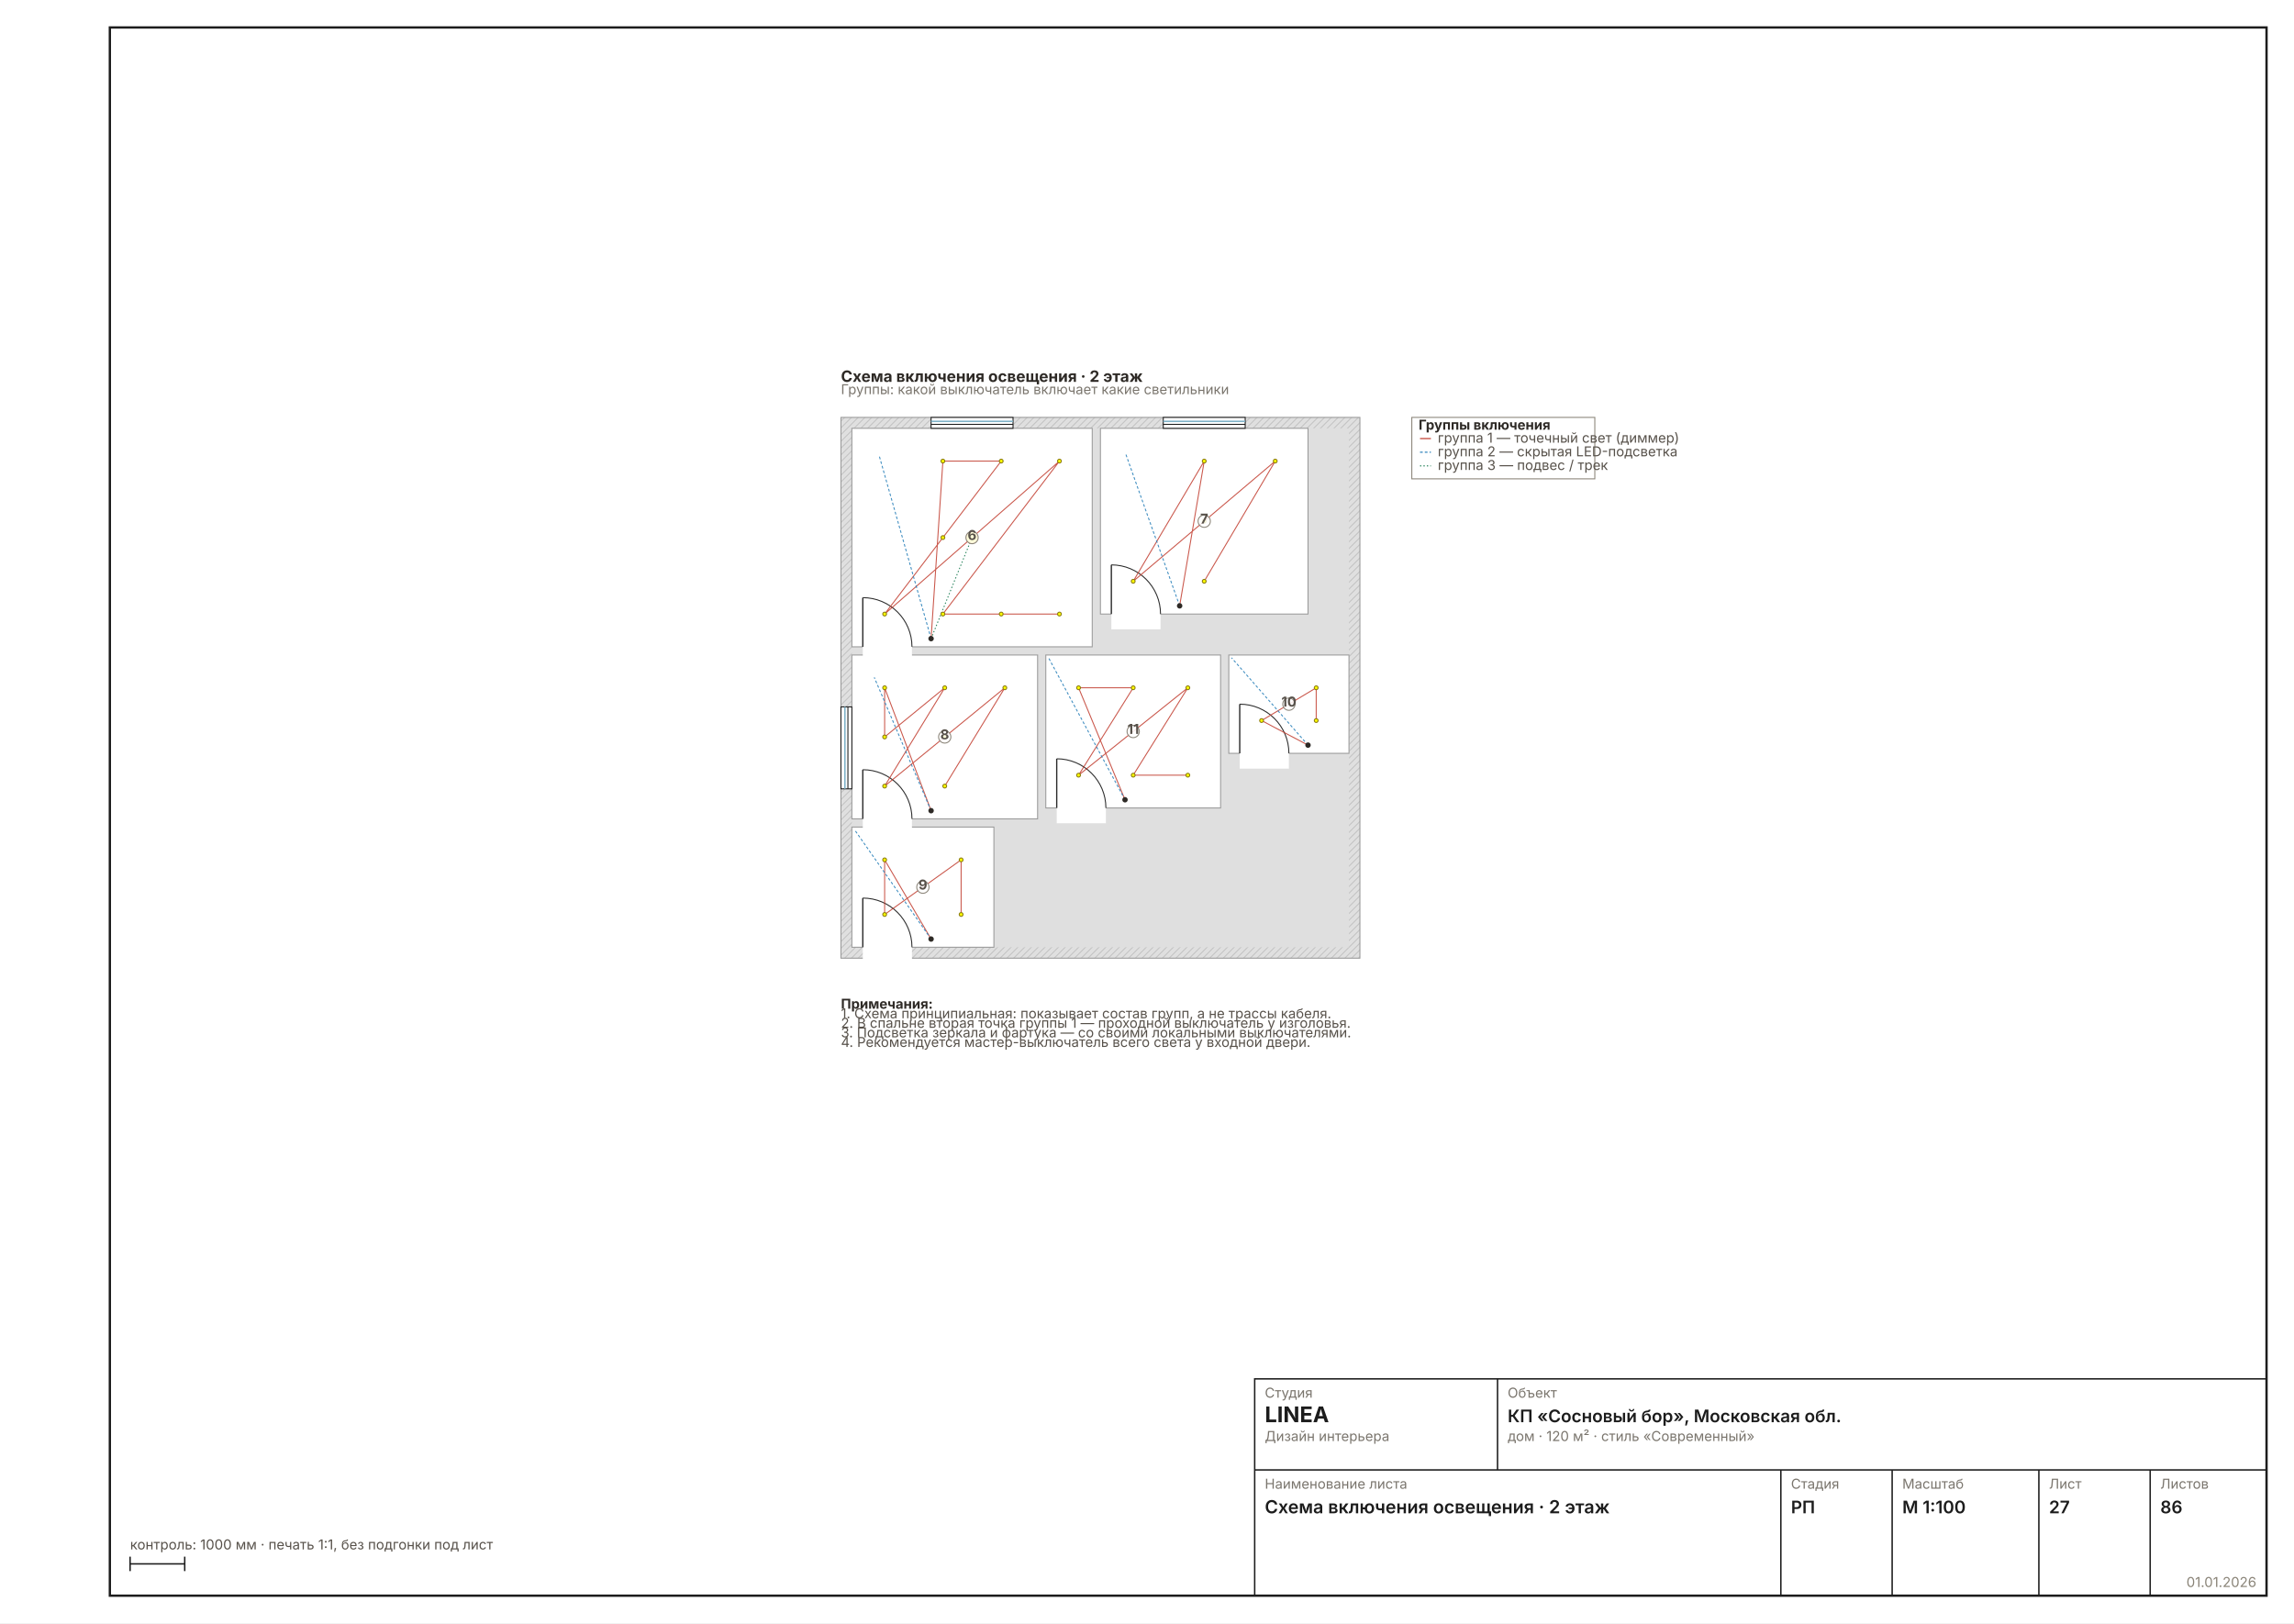
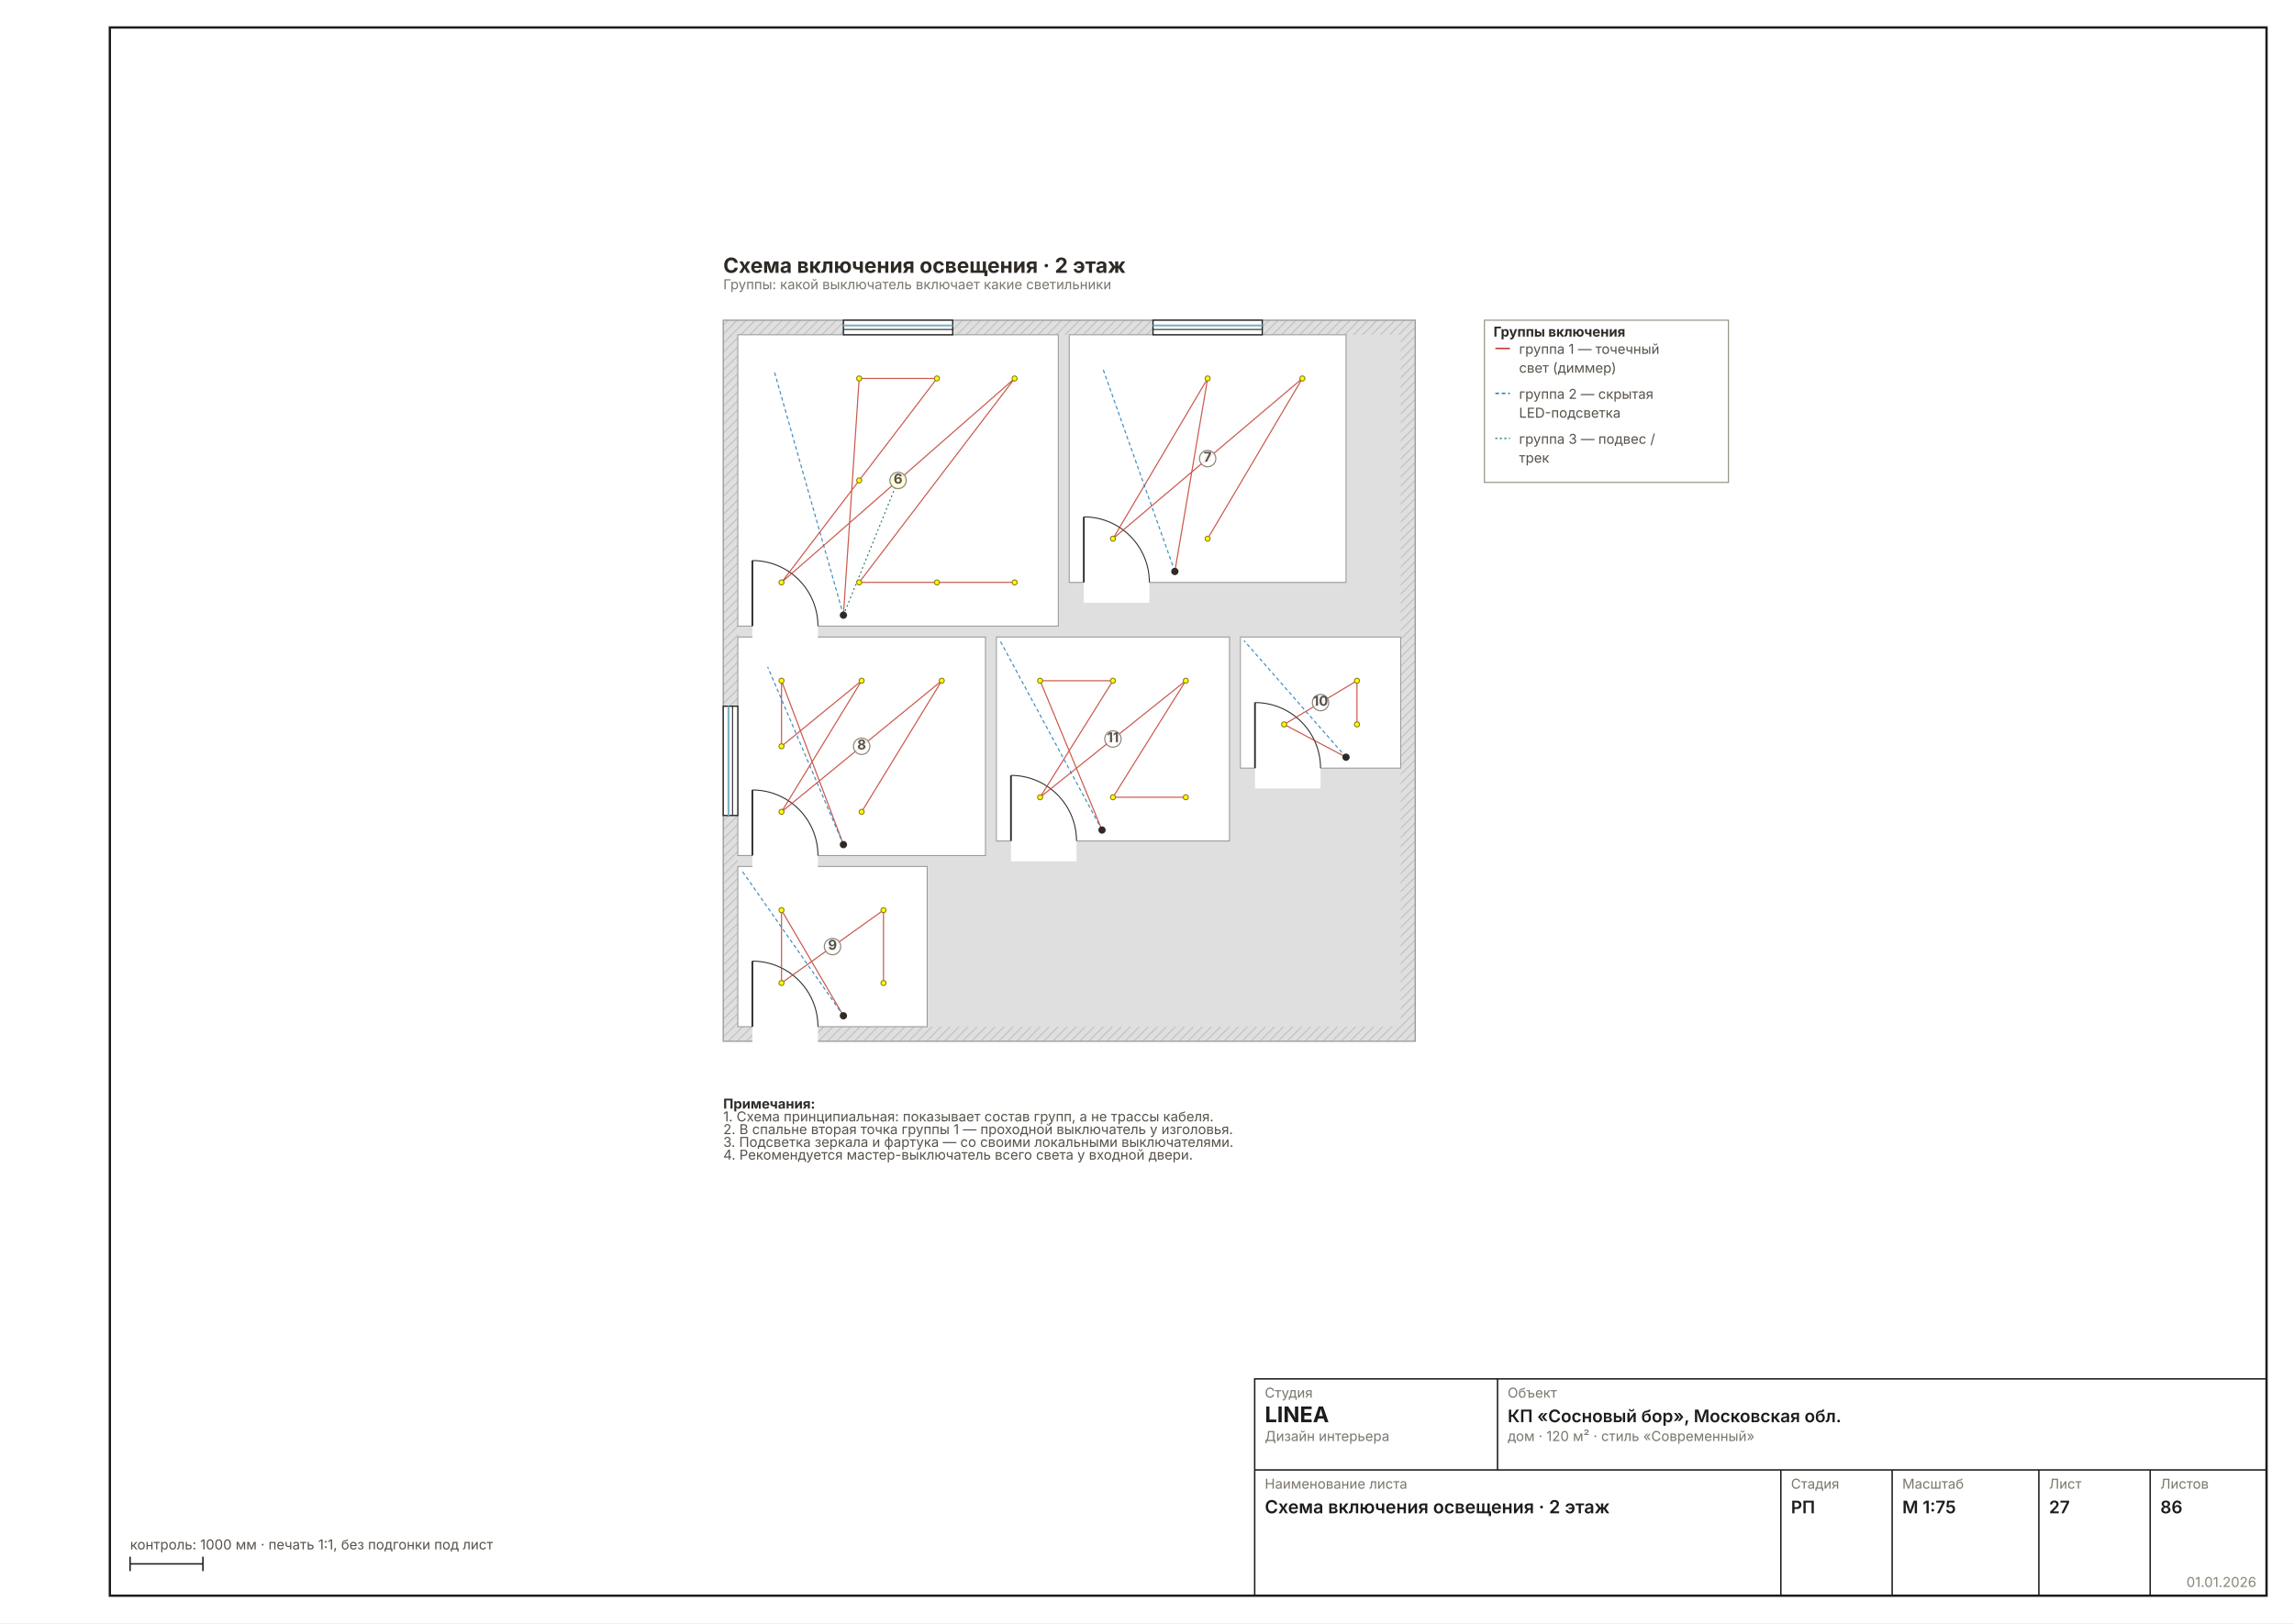
- <svg xmlns="http://www.w3.org/2000/svg" width="1587" height="1123" viewBox="0 0 1587 1123" font-family="Inter, &quot;Helvetica Neue&quot;, Arial, sans-serif" data-sheet="switch-scheme" data-scale="1:100">
+ <svg xmlns="http://www.w3.org/2000/svg" width="1587" height="1123" viewBox="0 0 1587 1123" font-family="Inter, &quot;Helvetica Neue&quot;, Arial, sans-serif" data-sheet="switch-scheme" data-scale="1:75">
  <rect width="1587" height="1123" fill="#FFFFFF" />
  <rect x="76" y="19" width="1492" height="1085" fill="none" stroke="#1C1C1C" stroke-width="1.6" />
-   <g transform="translate(548.7012 253.8276) scale(0.4724)">
+   <g transform="translate(456.2487 174.9201) scale(0.6299)">
    <defs>
      <pattern id="wh27" width="7" height="7" patternUnits="userSpaceOnUse" patternTransform="rotate(45)">
        <rect width="7" height="7" fill="#DFDFDF" />
        <line x1="0" y1="0" x2="0" y2="7" stroke="#C4C4C4" stroke-width="2.70" />
      </pattern>
    </defs>
-     <rect x="70" y="74" width="760" height="792" fill="url(#wh27)" stroke="#9A9A9A" stroke-width="1.44" />
+     <rect x="70" y="74" width="760" height="792" fill="url(#wh27)" stroke="#9A9A9A" stroke-width="1.35" />
    <rect x="86" y="90" width="728" height="760" fill="#DFDFDF" />
-     <rect x="86" y="90" width="352" height="320" fill="#FFFFFF" stroke="#9A9A9A" stroke-width="1.44" />
-     <rect x="450" y="90" width="304" height="272" fill="#FFFFFF" stroke="#9A9A9A" stroke-width="1.44" />
-     <rect x="86" y="422" width="272" height="240" fill="#FFFFFF" stroke="#9A9A9A" stroke-width="1.44" />
-     <rect x="86" y="674" width="208" height="176" fill="#FFFFFF" stroke="#9A9A9A" stroke-width="1.44" />
-     <rect x="638" y="422" width="176" height="144" fill="#FFFFFF" stroke="#9A9A9A" stroke-width="1.44" />
-     <rect x="370" y="422" width="256" height="224" fill="#FFFFFF" stroke="#9A9A9A" stroke-width="1.44" />
+     <rect x="86" y="90" width="352" height="320" fill="#FFFFFF" stroke="#9A9A9A" stroke-width="1.08" />
+     <rect x="450" y="90" width="304" height="272" fill="#FFFFFF" stroke="#9A9A9A" stroke-width="1.08" />
+     <rect x="86" y="422" width="272" height="240" fill="#FFFFFF" stroke="#9A9A9A" stroke-width="1.08" />
+     <rect x="86" y="674" width="208" height="176" fill="#FFFFFF" stroke="#9A9A9A" stroke-width="1.08" />
+     <rect x="638" y="422" width="176" height="144" fill="#FFFFFF" stroke="#9A9A9A" stroke-width="1.08" />
+     <rect x="370" y="422" width="256" height="224" fill="#FFFFFF" stroke="#9A9A9A" stroke-width="1.08" />
    <rect x="102" y="406.8" width="72" height="25.6" fill="#FFFFFF" />
    <line x1="102" y1="410" x2="102" y2="338" stroke="#2A2A2A" stroke-width="1.89" />
-     <path d="M 174 410 A 72 72 0 0 0 102 338" fill="none" stroke="#2A2A2A" stroke-width="1.44" />
+     <path d="M 174 410 A 72 72 0 0 0 102 338" fill="none" stroke="#2A2A2A" stroke-width="1.08" />
    <rect x="466" y="358.8" width="72" height="25.6" fill="#FFFFFF" />
    <line x1="466" y1="362" x2="466" y2="290" stroke="#2A2A2A" stroke-width="1.89" />
-     <path d="M 538 362 A 72 72 0 0 0 466 290" fill="none" stroke="#2A2A2A" stroke-width="1.44" />
+     <path d="M 538 362 A 72 72 0 0 0 466 290" fill="none" stroke="#2A2A2A" stroke-width="1.08" />
    <rect x="102" y="658.8" width="72" height="25.6" fill="#FFFFFF" />
    <line x1="102" y1="662" x2="102" y2="590" stroke="#2A2A2A" stroke-width="1.89" />
-     <path d="M 174 662 A 72 72 0 0 0 102 590" fill="none" stroke="#2A2A2A" stroke-width="1.44" />
+     <path d="M 174 662 A 72 72 0 0 0 102 590" fill="none" stroke="#2A2A2A" stroke-width="1.08" />
    <rect x="102" y="846.8" width="72" height="25.6" fill="#FFFFFF" />
    <line x1="102" y1="850" x2="102" y2="778" stroke="#2A2A2A" stroke-width="1.89" />
-     <path d="M 174 850 A 72 72 0 0 0 102 778" fill="none" stroke="#2A2A2A" stroke-width="1.44" />
+     <path d="M 174 850 A 72 72 0 0 0 102 778" fill="none" stroke="#2A2A2A" stroke-width="1.08" />
    <rect x="654" y="562.8" width="72" height="25.6" fill="#FFFFFF" />
    <line x1="654" y1="566" x2="654" y2="494" stroke="#2A2A2A" stroke-width="1.89" />
-     <path d="M 726 566 A 72 72 0 0 0 654 494" fill="none" stroke="#2A2A2A" stroke-width="1.44" />
+     <path d="M 726 566 A 72 72 0 0 0 654 494" fill="none" stroke="#2A2A2A" stroke-width="1.08" />
    <rect x="386" y="642.8" width="72" height="25.6" fill="#FFFFFF" />
    <line x1="386" y1="646" x2="386" y2="574" stroke="#2A2A2A" stroke-width="1.89" />
-     <path d="M 458 646 A 72 72 0 0 0 386 574" fill="none" stroke="#2A2A2A" stroke-width="1.44" />
-     <rect x="202" y="74" width="120" height="16" fill="#FFFFFF" stroke="#1C1C1C" stroke-width="1.44" />
+     <path d="M 458 646 A 72 72 0 0 0 386 574" fill="none" stroke="#2A2A2A" stroke-width="1.08" />
+     <rect x="202" y="74" width="120" height="16" fill="#FFFFFF" stroke="#1C1C1C" stroke-width="1.35" />
    <line x1="202" y1="79.8" x2="322" y2="79.8" stroke="#7FB2C8" stroke-width="2.16" />
-     <line x1="202" y1="84.2" x2="322" y2="84.2" stroke="#1C1C1C" stroke-width="1.44" />
-     <rect x="542" y="74" width="120" height="16" fill="#FFFFFF" stroke="#1C1C1C" stroke-width="1.44" />
+     <line x1="202" y1="84.2" x2="322" y2="84.2" stroke="#1C1C1C" stroke-width="1.08" />
+     <rect x="542" y="74" width="120" height="16" fill="#FFFFFF" stroke="#1C1C1C" stroke-width="1.35" />
    <line x1="542" y1="79.8" x2="662" y2="79.8" stroke="#7FB2C8" stroke-width="2.16" />
-     <line x1="542" y1="84.2" x2="662" y2="84.2" stroke="#1C1C1C" stroke-width="1.44" />
-     <rect x="70" y="498" width="16" height="120" fill="#FFFFFF" stroke="#1C1C1C" stroke-width="1.44" />
+     <line x1="542" y1="84.2" x2="662" y2="84.2" stroke="#1C1C1C" stroke-width="1.08" />
+     <rect x="70" y="498" width="16" height="120" fill="#FFFFFF" stroke="#1C1C1C" stroke-width="1.35" />
    <line x1="75.8" y1="498" x2="75.8" y2="618" stroke="#7FB2C8" stroke-width="2.16" />
-     <line x1="80.2" y1="498" x2="80.2" y2="618" stroke="#1C1C1C" stroke-width="1.44" />
-     <polyline points="202,398 219.3,138 304.7,138 219.3,250 134,362 390,138 219.3,362 304.7,362 390,362" fill="none" stroke="#C0392B" stroke-width="1.44" opacity="0.85" />
-     <polyline points="202,398 126,130" fill="none" stroke="#2980B9" stroke-width="1.44" stroke-dasharray="4 3" opacity="0.9" />
-     <polyline points="202,398 262,250" fill="none" stroke="#27835B" stroke-width="1.44" stroke-dasharray="2 3" />
+     <line x1="80.2" y1="498" x2="80.2" y2="618" stroke="#1C1C1C" stroke-width="1.08" />
+     <polyline points="202,398 219.3,138 304.7,138 219.3,250 134,362 390,138 219.3,362 304.7,362 390,362" fill="none" stroke="#C0392B" stroke-width="1.22" opacity="0.85" />
+     <polyline points="202,398 126,130" fill="none" stroke="#2980B9" stroke-width="1.22" stroke-dasharray="4 3" opacity="0.9" />
+     <polyline points="202,398 262,250" fill="none" stroke="#27835B" stroke-width="1.22" stroke-dasharray="2 3" />
    <circle cx="202" cy="398" r="4" fill="#2E2A26" />
-     <circle cx="134" cy="362" r="2.8" fill="#FEFE00" stroke="#8A7A10" stroke-width="1.44" />
-     <circle cx="219.3" cy="138" r="2.8" fill="#FEFE00" stroke="#8A7A10" stroke-width="1.44" />
-     <circle cx="219.3" cy="250" r="2.8" fill="#FEFE00" stroke="#8A7A10" stroke-width="1.44" />
-     <circle cx="219.3" cy="362" r="2.8" fill="#FEFE00" stroke="#8A7A10" stroke-width="1.44" />
-     <circle cx="304.7" cy="138" r="2.8" fill="#FEFE00" stroke="#8A7A10" stroke-width="1.44" />
-     <circle cx="304.7" cy="362" r="2.8" fill="#FEFE00" stroke="#8A7A10" stroke-width="1.44" />
-     <circle cx="390" cy="138" r="2.8" fill="#FEFE00" stroke="#8A7A10" stroke-width="1.44" />
-     <circle cx="390" cy="362" r="2.8" fill="#FEFE00" stroke="#8A7A10" stroke-width="1.44" />
-     <circle cx="262" cy="250" r="8" fill="#FEFE00" stroke="#E8A000" stroke-width="1.44" />
-     <polyline points="566,350 602,138 498,314 602,226 706,138 602,314" fill="none" stroke="#C0392B" stroke-width="1.44" opacity="0.85" />
-     <polyline points="566,350 486.8,126.8" fill="none" stroke="#2980B9" stroke-width="1.44" stroke-dasharray="4 3" opacity="0.9" />
+     <circle cx="134" cy="362" r="2.8" fill="#FEFE00" stroke="#8A7A10" stroke-width="1.08" />
+     <circle cx="219.3" cy="138" r="2.8" fill="#FEFE00" stroke="#8A7A10" stroke-width="1.08" />
+     <circle cx="219.3" cy="250" r="2.8" fill="#FEFE00" stroke="#8A7A10" stroke-width="1.08" />
+     <circle cx="219.3" cy="362" r="2.8" fill="#FEFE00" stroke="#8A7A10" stroke-width="1.08" />
+     <circle cx="304.7" cy="138" r="2.8" fill="#FEFE00" stroke="#8A7A10" stroke-width="1.08" />
+     <circle cx="304.7" cy="362" r="2.8" fill="#FEFE00" stroke="#8A7A10" stroke-width="1.08" />
+     <circle cx="390" cy="138" r="2.8" fill="#FEFE00" stroke="#8A7A10" stroke-width="1.08" />
+     <circle cx="390" cy="362" r="2.8" fill="#FEFE00" stroke="#8A7A10" stroke-width="1.08" />
+     <circle cx="262" cy="250" r="8" fill="#FEFE00" stroke="#E8A000" stroke-width="1.35" />
+     <polyline points="566,350 602,138 498,314 602,226 706,138 602,314" fill="none" stroke="#C0392B" stroke-width="1.22" opacity="0.85" />
+     <polyline points="566,350 486.8,126.8" fill="none" stroke="#2980B9" stroke-width="1.22" stroke-dasharray="4 3" opacity="0.9" />
    <circle cx="566" cy="350" r="4" fill="#2E2A26" />
-     <circle cx="498" cy="314" r="2.8" fill="#FEFE00" stroke="#8A7A10" stroke-width="1.44" />
-     <circle cx="602" cy="138" r="2.8" fill="#FEFE00" stroke="#8A7A10" stroke-width="1.44" />
-     <circle cx="602" cy="226" r="2.8" fill="#FEFE00" stroke="#8A7A10" stroke-width="1.44" />
-     <circle cx="602" cy="314" r="2.8" fill="#FEFE00" stroke="#8A7A10" stroke-width="1.44" />
-     <circle cx="706" cy="138" r="2.8" fill="#FEFE00" stroke="#8A7A10" stroke-width="1.44" />
-     <polyline points="202,650 134,470 134,542 222,470 134,614 222,542 310,470 222,614" fill="none" stroke="#C0392B" stroke-width="1.44" opacity="0.85" />
-     <polyline points="202,650 118.8,454.8" fill="none" stroke="#2980B9" stroke-width="1.44" stroke-dasharray="4 3" opacity="0.9" />
+     <circle cx="498" cy="314" r="2.8" fill="#FEFE00" stroke="#8A7A10" stroke-width="1.08" />
+     <circle cx="602" cy="138" r="2.8" fill="#FEFE00" stroke="#8A7A10" stroke-width="1.08" />
+     <circle cx="602" cy="226" r="2.8" fill="#FEFE00" stroke="#8A7A10" stroke-width="1.08" />
+     <circle cx="602" cy="314" r="2.8" fill="#FEFE00" stroke="#8A7A10" stroke-width="1.08" />
+     <circle cx="706" cy="138" r="2.8" fill="#FEFE00" stroke="#8A7A10" stroke-width="1.08" />
+     <polyline points="202,650 134,470 134,542 222,470 134,614 222,542 310,470 222,614" fill="none" stroke="#C0392B" stroke-width="1.22" opacity="0.85" />
+     <polyline points="202,650 118.8,454.8" fill="none" stroke="#2980B9" stroke-width="1.22" stroke-dasharray="4 3" opacity="0.9" />
    <circle cx="202" cy="650" r="4" fill="#2E2A26" />
-     <circle cx="134" cy="470" r="2.8" fill="#FEFE00" stroke="#8A7A10" stroke-width="1.44" />
-     <circle cx="134" cy="542" r="2.8" fill="#FEFE00" stroke="#8A7A10" stroke-width="1.44" />
-     <circle cx="134" cy="614" r="2.8" fill="#FEFE00" stroke="#8A7A10" stroke-width="1.44" />
-     <circle cx="222" cy="470" r="2.8" fill="#FEFE00" stroke="#8A7A10" stroke-width="1.44" />
-     <circle cx="222" cy="542" r="2.8" fill="#FEFE00" stroke="#8A7A10" stroke-width="1.44" />
-     <circle cx="222" cy="614" r="2.8" fill="#FEFE00" stroke="#8A7A10" stroke-width="1.44" />
-     <circle cx="310" cy="470" r="2.8" fill="#FEFE00" stroke="#8A7A10" stroke-width="1.44" />
-     <polyline points="202,838 134,722 134,802 246,722 246,802" fill="none" stroke="#C0392B" stroke-width="1.44" opacity="0.85" />
-     <polyline points="202,838 90,678" fill="none" stroke="#2980B9" stroke-width="1.44" stroke-dasharray="4 3" opacity="0.9" />
+     <circle cx="134" cy="470" r="2.8" fill="#FEFE00" stroke="#8A7A10" stroke-width="1.08" />
+     <circle cx="134" cy="542" r="2.8" fill="#FEFE00" stroke="#8A7A10" stroke-width="1.08" />
+     <circle cx="134" cy="614" r="2.8" fill="#FEFE00" stroke="#8A7A10" stroke-width="1.08" />
+     <circle cx="222" cy="470" r="2.8" fill="#FEFE00" stroke="#8A7A10" stroke-width="1.08" />
+     <circle cx="222" cy="542" r="2.8" fill="#FEFE00" stroke="#8A7A10" stroke-width="1.08" />
+     <circle cx="222" cy="614" r="2.8" fill="#FEFE00" stroke="#8A7A10" stroke-width="1.08" />
+     <circle cx="310" cy="470" r="2.8" fill="#FEFE00" stroke="#8A7A10" stroke-width="1.08" />
+     <polyline points="202,838 134,722 134,802 246,722 246,802" fill="none" stroke="#C0392B" stroke-width="1.22" opacity="0.85" />
+     <polyline points="202,838 90,678" fill="none" stroke="#2980B9" stroke-width="1.22" stroke-dasharray="4 3" opacity="0.9" />
    <circle cx="202" cy="838" r="4" fill="#2E2A26" />
-     <circle cx="134" cy="722" r="2.8" fill="#FEFE00" stroke="#8A7A10" stroke-width="1.44" />
-     <circle cx="134" cy="802" r="2.8" fill="#FEFE00" stroke="#8A7A10" stroke-width="1.44" />
-     <circle cx="246" cy="722" r="2.8" fill="#FEFE00" stroke="#8A7A10" stroke-width="1.44" />
-     <circle cx="246" cy="802" r="2.8" fill="#FEFE00" stroke="#8A7A10" stroke-width="1.44" />
-     <polyline points="754,554 686,518 766,470 766,518" fill="none" stroke="#C0392B" stroke-width="1.44" opacity="0.85" />
-     <polyline points="754,554 642,426" fill="none" stroke="#2980B9" stroke-width="1.44" stroke-dasharray="4 3" opacity="0.9" />
+     <circle cx="134" cy="722" r="2.8" fill="#FEFE00" stroke="#8A7A10" stroke-width="1.08" />
+     <circle cx="134" cy="802" r="2.8" fill="#FEFE00" stroke="#8A7A10" stroke-width="1.08" />
+     <circle cx="246" cy="722" r="2.8" fill="#FEFE00" stroke="#8A7A10" stroke-width="1.08" />
+     <circle cx="246" cy="802" r="2.8" fill="#FEFE00" stroke="#8A7A10" stroke-width="1.08" />
+     <polyline points="754,554 686,518 766,470 766,518" fill="none" stroke="#C0392B" stroke-width="1.22" opacity="0.85" />
+     <polyline points="754,554 642,426" fill="none" stroke="#2980B9" stroke-width="1.22" stroke-dasharray="4 3" opacity="0.9" />
    <circle cx="754" cy="554" r="4" fill="#2E2A26" />
-     <circle cx="686" cy="518" r="2.8" fill="#FEFE00" stroke="#8A7A10" stroke-width="1.44" />
-     <circle cx="766" cy="470" r="2.8" fill="#FEFE00" stroke="#8A7A10" stroke-width="1.44" />
-     <circle cx="766" cy="518" r="2.8" fill="#FEFE00" stroke="#8A7A10" stroke-width="1.44" />
-     <polyline points="486,634 418,470 498,470 418,598 578,470 498,598 578,598" fill="none" stroke="#C0392B" stroke-width="1.44" opacity="0.85" />
-     <polyline points="486,634 374,426" fill="none" stroke="#2980B9" stroke-width="1.44" stroke-dasharray="4 3" opacity="0.9" />
+     <circle cx="686" cy="518" r="2.8" fill="#FEFE00" stroke="#8A7A10" stroke-width="1.08" />
+     <circle cx="766" cy="470" r="2.8" fill="#FEFE00" stroke="#8A7A10" stroke-width="1.08" />
+     <circle cx="766" cy="518" r="2.8" fill="#FEFE00" stroke="#8A7A10" stroke-width="1.08" />
+     <polyline points="486,634 418,470 498,470 418,598 578,470 498,598 578,598" fill="none" stroke="#C0392B" stroke-width="1.22" opacity="0.85" />
+     <polyline points="486,634 374,426" fill="none" stroke="#2980B9" stroke-width="1.22" stroke-dasharray="4 3" opacity="0.9" />
    <circle cx="486" cy="634" r="4" fill="#2E2A26" />
-     <circle cx="418" cy="470" r="2.8" fill="#FEFE00" stroke="#8A7A10" stroke-width="1.44" />
-     <circle cx="418" cy="598" r="2.8" fill="#FEFE00" stroke="#8A7A10" stroke-width="1.44" />
-     <circle cx="498" cy="470" r="2.8" fill="#FEFE00" stroke="#8A7A10" stroke-width="1.44" />
-     <circle cx="498" cy="598" r="2.8" fill="#FEFE00" stroke="#8A7A10" stroke-width="1.44" />
-     <circle cx="578" cy="470" r="2.8" fill="#FEFE00" stroke="#8A7A10" stroke-width="1.44" />
-     <circle cx="578" cy="598" r="2.8" fill="#FEFE00" stroke="#8A7A10" stroke-width="1.44" />
+     <circle cx="418" cy="470" r="2.8" fill="#FEFE00" stroke="#8A7A10" stroke-width="1.08" />
+     <circle cx="418" cy="598" r="2.8" fill="#FEFE00" stroke="#8A7A10" stroke-width="1.08" />
+     <circle cx="498" cy="470" r="2.8" fill="#FEFE00" stroke="#8A7A10" stroke-width="1.08" />
+     <circle cx="498" cy="598" r="2.8" fill="#FEFE00" stroke="#8A7A10" stroke-width="1.08" />
+     <circle cx="578" cy="470" r="2.8" fill="#FEFE00" stroke="#8A7A10" stroke-width="1.08" />
+     <circle cx="578" cy="598" r="2.8" fill="#FEFE00" stroke="#8A7A10" stroke-width="1.08" />
    <g data-el="room" />
-     <circle cx="262" cy="250" r="9" fill="#FFFFFFD9" stroke="#8A8478" stroke-width="1.44" />
-     <text x="262" y="253.5" font-size="20.00" font-weight="700" text-anchor="middle" fill="#57514A">6</text>
-     <circle cx="602" cy="226" r="9" fill="#FFFFFFD9" stroke="#8A8478" stroke-width="1.44" />
-     <text x="602" y="229.5" font-size="20.00" font-weight="700" text-anchor="middle" fill="#57514A">7</text>
-     <circle cx="222" cy="542" r="9" fill="#FFFFFFD9" stroke="#8A8478" stroke-width="1.44" />
-     <text x="222" y="545.5" font-size="20.00" font-weight="700" text-anchor="middle" fill="#57514A">8</text>
-     <circle cx="190" cy="762" r="9" fill="#FFFFFFD9" stroke="#8A8478" stroke-width="1.44" />
-     <text x="190" y="765.5" font-size="20.00" font-weight="700" text-anchor="middle" fill="#57514A">9</text>
-     <circle cx="726" cy="494" r="9" fill="#FFFFFFD9" stroke="#8A8478" stroke-width="1.44" />
-     <text x="726" y="497.5" font-size="20.00" font-weight="700" text-anchor="middle" fill="#57514A">10</text>
-     <circle cx="498" cy="534" r="9" fill="#FFFFFFD9" stroke="#8A8478" stroke-width="1.44" />
-     <text x="498" y="537.5" font-size="20.00" font-weight="700" text-anchor="middle" fill="#57514A">11</text>
+     <circle cx="262" cy="250" r="9" fill="#FFFFFFD9" stroke="#8A8478" stroke-width="1.22" />
+     <text x="262" y="253.5" font-size="15.00" font-weight="700" text-anchor="middle" fill="#57514A">6</text>
+     <circle cx="602" cy="226" r="9" fill="#FFFFFFD9" stroke="#8A8478" stroke-width="1.22" />
+     <text x="602" y="229.5" font-size="15.00" font-weight="700" text-anchor="middle" fill="#57514A">7</text>
+     <circle cx="222" cy="542" r="9" fill="#FFFFFFD9" stroke="#8A8478" stroke-width="1.22" />
+     <text x="222" y="545.5" font-size="15.00" font-weight="700" text-anchor="middle" fill="#57514A">8</text>
+     <circle cx="190" cy="762" r="9" fill="#FFFFFFD9" stroke="#8A8478" stroke-width="1.22" />
+     <text x="190" y="765.5" font-size="15.00" font-weight="700" text-anchor="middle" fill="#57514A">9</text>
+     <circle cx="726" cy="494" r="9" fill="#FFFFFFD9" stroke="#8A8478" stroke-width="1.22" />
+     <text x="726" y="497.5" font-size="15.00" font-weight="700" text-anchor="middle" fill="#57514A">10</text>
+     <circle cx="498" cy="534" r="9" fill="#FFFFFFD9" stroke="#8A8478" stroke-width="1.22" />
+     <text x="498" y="537.5" font-size="15.00" font-weight="700" text-anchor="middle" fill="#57514A">11</text>
    <g data-el="legend">
-       <rect x="906" y="74" width="268" height="90" fill="none" stroke="#8A8478" stroke-width="1.44" />
-       <text x="916" y="92" font-size="20.00" font-weight="700" fill="#2E2A26">Группы включения</text>
+       <rect x="906" y="74" width="268" height="178.173" fill="none" stroke="#8A8478" stroke-width="1.08" />
+       <text x="916" y="92" font-size="15.00" font-weight="700" fill="#2E2A26">Группы включения</text>
      <line x1="918" y1="105" x2="934" y2="105" stroke="#C0392B" stroke-width="1.62" />
-       <text x="944" y="111" font-size="20.00" fill="#57514A">группа 1 — точечный свет (диммер)</text>
-       <line x1="918" y1="125" x2="934" y2="125" stroke="#2980B9" stroke-width="1.62" stroke-dasharray="4 3" />
-       <text x="944" y="131" font-size="20.00" fill="#57514A">группа 2 — скрытая LED-подсветка</text>
-       <line x1="918" y1="145" x2="934" y2="145" stroke="#27835B" stroke-width="1.62" stroke-dasharray="2 3" />
-       <text x="944" y="151" font-size="20.00" fill="#57514A">группа 3 — подвес / трек</text>
+       <text x="944" y="111" font-size="15.00" fill="#57514A">группа 1 — точечный</text>
+       <text x="944" y="131.695" font-size="15.00" fill="#57514A">свет (диммер)</text>
+       <line x1="918" y1="154.391" x2="934" y2="154.391" stroke="#2980B9" stroke-width="1.62" stroke-dasharray="4 3" />
+       <text x="944" y="160.391" font-size="15.00" fill="#57514A">группа 2 — скрытая</text>
+       <text x="944" y="181.086" font-size="15.00" fill="#57514A">LED-подсветка</text>
+       <line x1="918" y1="203.782" x2="934" y2="203.782" stroke="#27835B" stroke-width="1.62" stroke-dasharray="2 3" />
+       <text x="944" y="209.782" font-size="15.00" fill="#57514A">группа 3 — подвес /</text>
+       <text x="944" y="230.477" font-size="15.00" fill="#57514A">трек</text>
    </g>
    <g data-el="notes" />
-     <text x="70" y="940" font-size="20.00" font-weight="700" fill="#2E2A26">Примечания:</text>
-     <text x="70" y="954" font-size="20.00" fill="#57514A">1. Схема принципиальная: показывает состав групп, а не трассы кабеля.</text>
-     <text x="70" y="968" font-size="20.00" fill="#57514A">2. В спальне вторая точка группы 1 — проходной выключатель у изголовья.</text>
-     <text x="70" y="982" font-size="20.00" fill="#57514A">3. Подсветка зеркала и фартука — со своими локальными выключателями.</text>
-     <text x="70" y="996" font-size="20.00" fill="#57514A">4. Рекомендуется мастер-выключатель всего света у входной двери.</text>
+     <text x="70" y="940" font-size="15.00" font-weight="700" fill="#2E2A26">Примечания:</text>
+     <text x="70" y="954" font-size="15.00" fill="#57514A">1. Схема принципиальная: показывает состав групп, а не трассы кабеля.</text>
+     <text x="70" y="968" font-size="15.00" fill="#57514A">2. В спальне вторая точка группы 1 — проходной выключатель у изголовья.</text>
+     <text x="70" y="982" font-size="15.00" fill="#57514A">3. Подсветка зеркала и фартука — со своими локальными выключателями.</text>
+     <text x="70" y="996" font-size="15.00" fill="#57514A">4. Рекомендуется мастер-выключатель всего света у входной двери.</text>
    <text x="70" y="22" font-size="22.95" font-weight="700" fill="#2E2A26">Схема включения освещения · 2 этаж</text>
-     <text x="70" y="40" font-size="20.00" fill="#7A756D">Группы: какой выключатель включает какие светильники</text>
+     <text x="70" y="40" font-size="15.00" fill="#7A756D">Группы: какой выключатель включает какие светильники</text>
  </g>
  <g data-el="stamp" stroke="#1C1C1C" stroke-width="1" fill="none">
    <rect x="868" y="954" width="700" height="150" />
    <line x1="868" y1="1017" x2="1568" y2="1017" />
    <line x1="1036" y1="954" x2="1036" y2="1017" />
    <line x1="1232" y1="1017" x2="1232" y2="1104" />
    <line x1="1309" y1="1017" x2="1309" y2="1104" />
    <line x1="1410.5" y1="1017" x2="1410.5" y2="1104" />
    <line x1="1487.5" y1="1017" x2="1487.5" y2="1104" />
  </g>
  <text x="875" y="967" font-size="9.5" fill="#7A756D">Студия</text>
  <text x="875" y="984" font-size="15" font-weight="700" fill="#1C1C1C">LINEA</text>
  <text x="875" y="997" font-size="9.5" fill="#7A756D">Дизайн интерьера</text>
  <text x="1043" y="967" font-size="9.5" fill="#7A756D">Объект</text>
  <text x="1043" y="984" font-size="12" font-weight="600" fill="#1C1C1C">КП «Сосновый бор», Московская обл.</text>
  <text x="1043" y="997" font-size="9.5" fill="#7A756D">дом · 120 м² · стиль «Современный»</text>
  <text x="875" y="1030" font-size="9.5" fill="#7A756D">Наименование листа</text>
  <text x="875" y="1047" font-size="12.5" font-weight="600" fill="#1C1C1C">Схема включения освещения · 2 этаж</text>
  <text x="1239" y="1030" font-size="9.5" fill="#7A756D">Стадия</text>
  <text x="1239" y="1047" font-size="12" font-weight="600" fill="#1C1C1C">РП</text>
  <text x="1316" y="1030" font-size="9.5" fill="#7A756D">Масштаб</text>
-   <text x="1316" y="1047" font-size="12" font-weight="600" fill="#1C1C1C">М 1:100</text>
+   <text x="1316" y="1047" font-size="12" font-weight="600" fill="#1C1C1C">М 1:75</text>
  <text x="1417.5" y="1030" font-size="9.5" fill="#7A756D">Лист</text>
  <text x="1417.5" y="1047" font-size="12" font-weight="600" fill="#1C1C1C">27</text>
  <text x="1494.5" y="1030" font-size="9.5" fill="#7A756D">Листов</text>
  <text x="1494.5" y="1047" font-size="12" font-weight="600" fill="#1C1C1C">86</text>
  <text x="1561" y="1098" font-size="9.5" fill="#8A8478" text-anchor="end">01.01.2026</text>
  <g stroke="#1C1C1C" stroke-width="1">
-     <line x1="90" y1="1082" x2="127.792" y2="1082" />
+     <line x1="90" y1="1082" x2="140.392" y2="1082" />
    <line x1="90" y1="1077" x2="90" y2="1087" />
-     <line x1="127.792" y1="1077" x2="127.792" y2="1087" />
+     <line x1="140.392" y1="1077" x2="140.392" y2="1087" />
  </g>
  <text x="90" y="1072" font-size="9.5" fill="#57514A">контроль: 1000 мм · печать 1:1, без подгонки под лист</text>
</svg>
